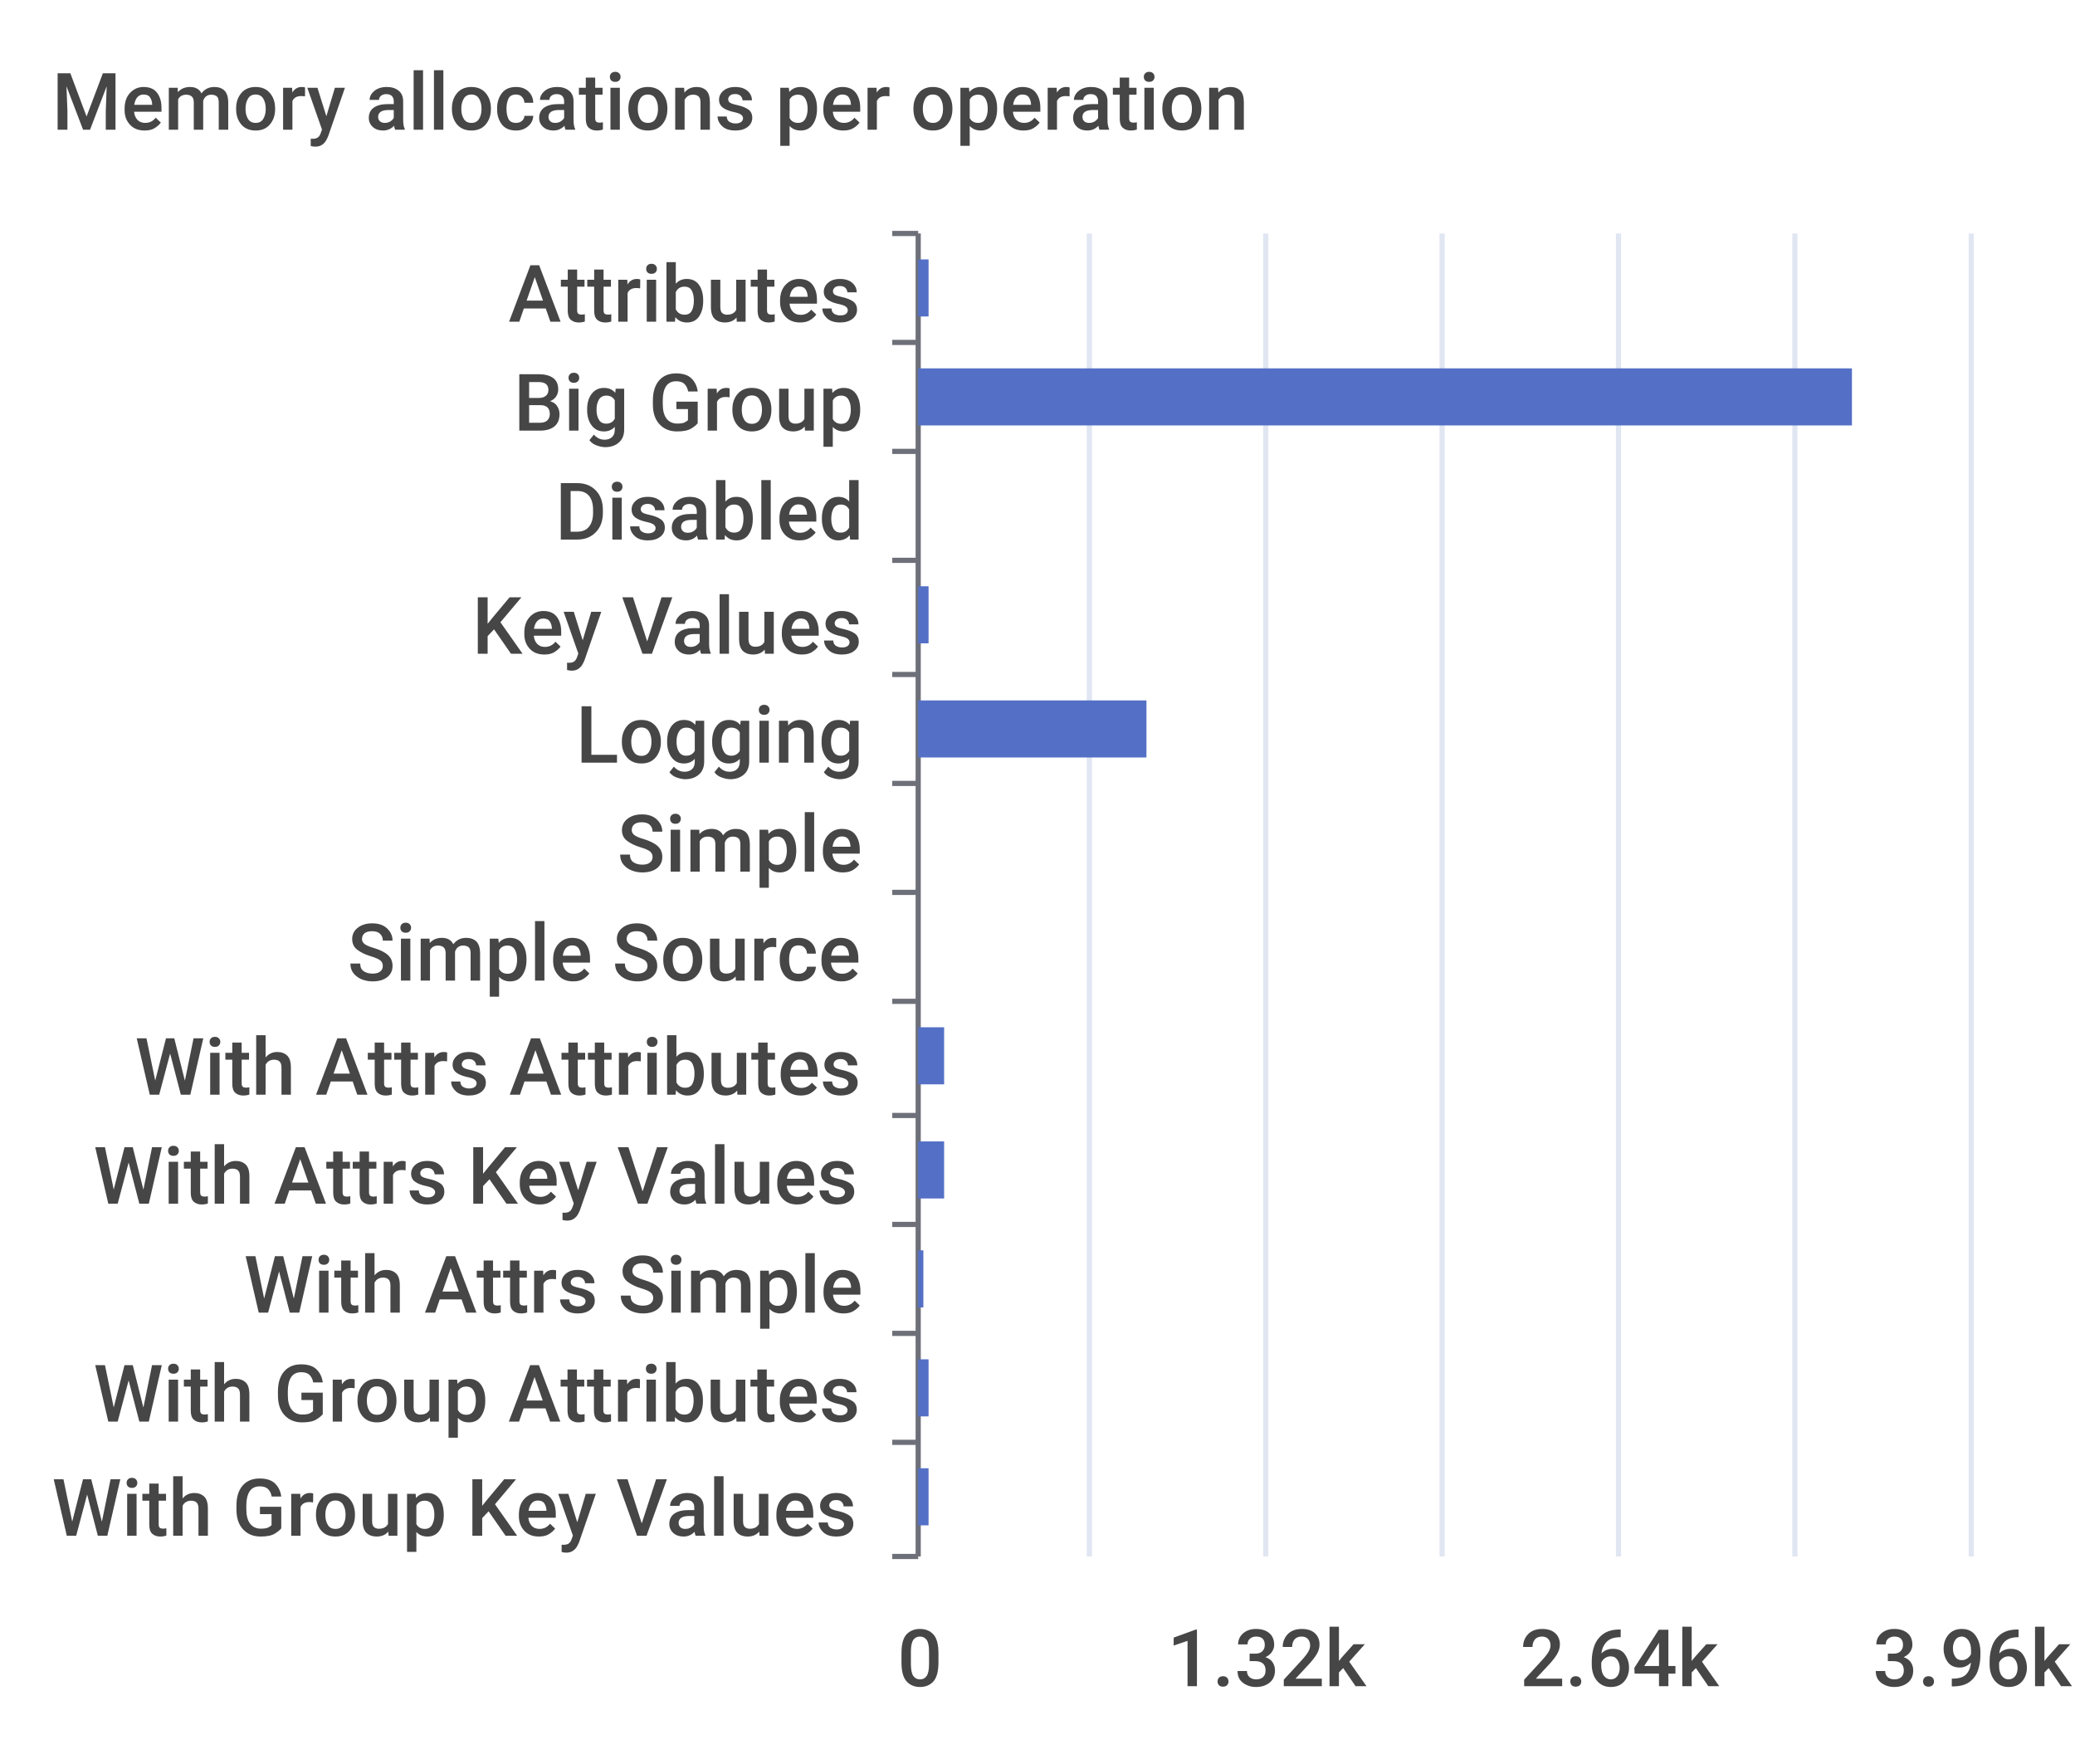
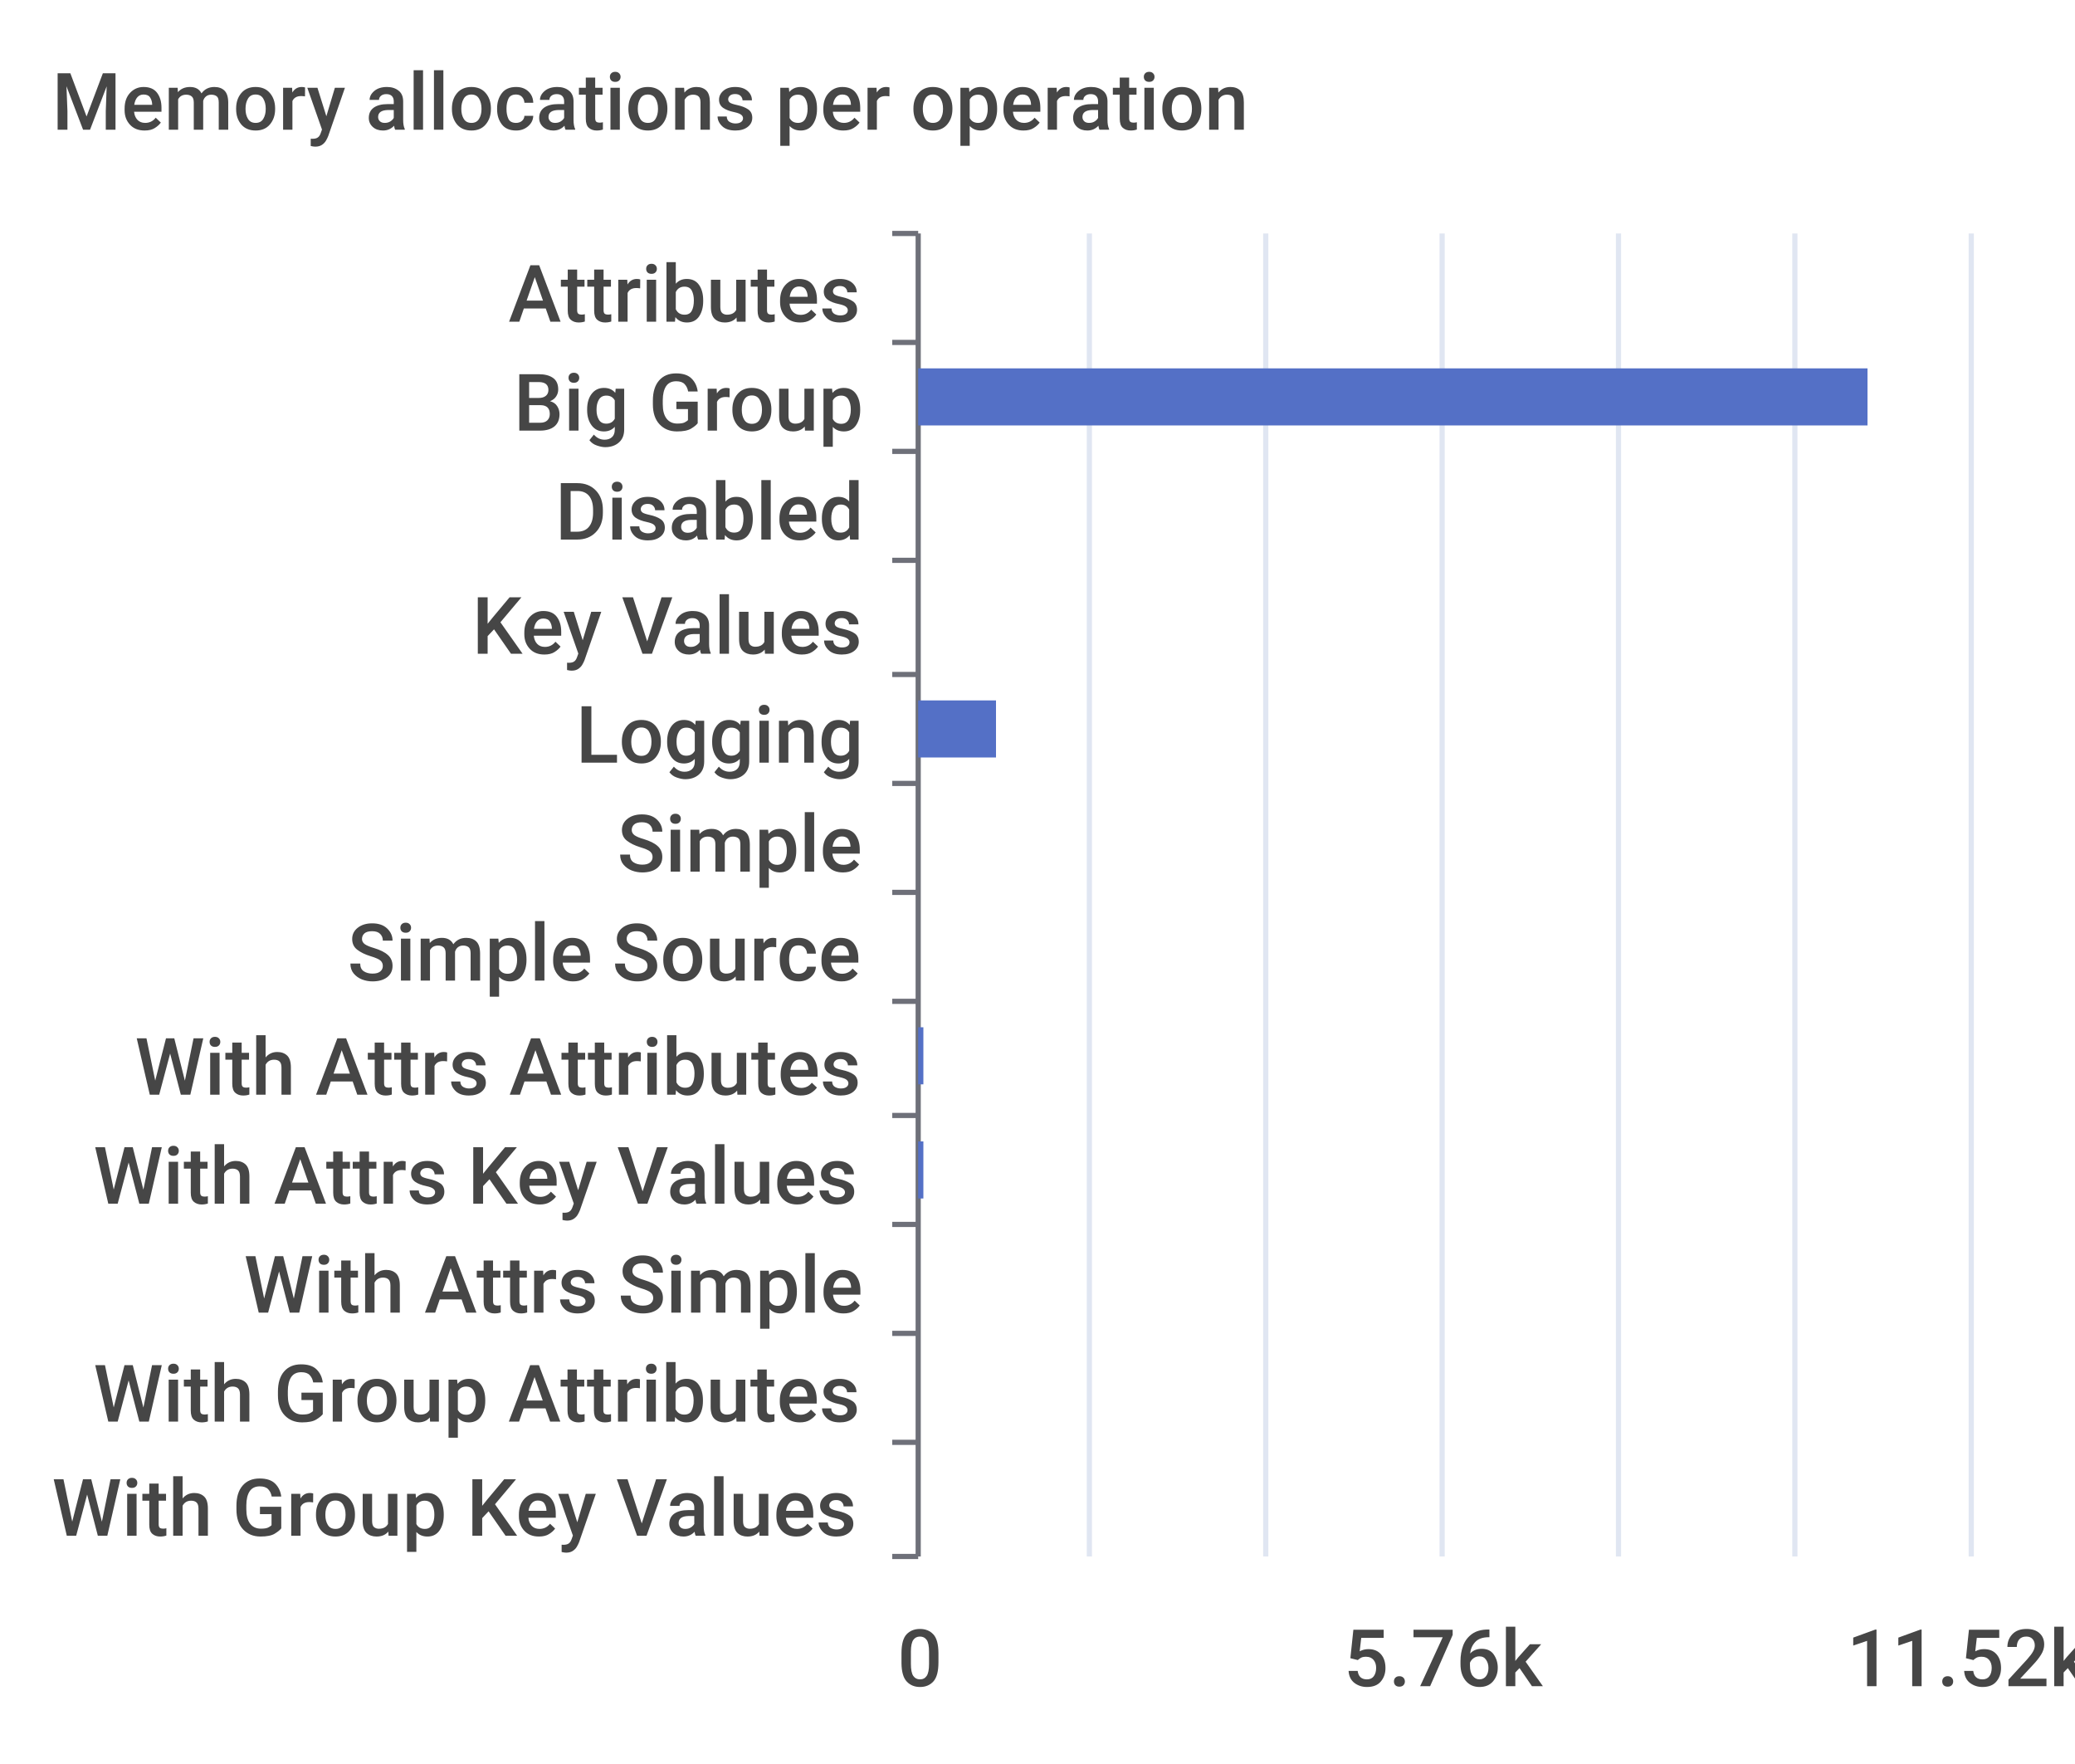
<svg xmlns="http://www.w3.org/2000/svg" width="400" height="340">\n<path d="M 0 0 L 400 0 L 400 340 L 0 340 L 0 0" style="stroke-width:0;stroke:none;fill:rgba(255,255,255,1.0)" />
  <text x="10" y="25" style="stroke-width:0;stroke:none;fill:rgba(70,70,70,1.0);font-size:15.3px;font-family:'Roboto Medium',sans-serif">Memory allocations per operation</text>
  <path d="M 172 45 L 177 45" style="stroke-width:1;stroke:rgba(110,112,121,1.0);fill:none" />
  <path d="M 172 66 L 177 66" style="stroke-width:1;stroke:rgba(110,112,121,1.0);fill:none" />
  <path d="M 172 87 L 177 87" style="stroke-width:1;stroke:rgba(110,112,121,1.0);fill:none" />
  <path d="M 172 108 L 177 108" style="stroke-width:1;stroke:rgba(110,112,121,1.0);fill:none" />
  <path d="M 172 130 L 177 130" style="stroke-width:1;stroke:rgba(110,112,121,1.0);fill:none" />
  <path d="M 172 151 L 177 151" style="stroke-width:1;stroke:rgba(110,112,121,1.0);fill:none" />
  <path d="M 172 172 L 177 172" style="stroke-width:1;stroke:rgba(110,112,121,1.0);fill:none" />
  <path d="M 172 193 L 177 193" style="stroke-width:1;stroke:rgba(110,112,121,1.0);fill:none" />
  <path d="M 172 215 L 177 215" style="stroke-width:1;stroke:rgba(110,112,121,1.0);fill:none" />
  <path d="M 172 236 L 177 236" style="stroke-width:1;stroke:rgba(110,112,121,1.0);fill:none" />
  <path d="M 172 257 L 177 257" style="stroke-width:1;stroke:rgba(110,112,121,1.0);fill:none" />
  <path d="M 172 278 L 177 278" style="stroke-width:1;stroke:rgba(110,112,121,1.0);fill:none" />
  <path d="M 172 300 L 177 300" style="stroke-width:1;stroke:rgba(110,112,121,1.0);fill:none" />
  <path d="M 177 45 L 177 300" style="stroke-width:1;stroke:rgba(110,112,121,1.0);fill:none" />
  <text x="98" y="62" style="stroke-width:0;stroke:none;fill:rgba(70,70,70,1.0);font-size:15.3px;font-family:'Roboto Medium',sans-serif">Attributes</text>
  <text x="99" y="83" style="stroke-width:0;stroke:none;fill:rgba(70,70,70,1.0);font-size:15.3px;font-family:'Roboto Medium',sans-serif">Big Group</text>
  <text x="107" y="104" style="stroke-width:0;stroke:none;fill:rgba(70,70,70,1.0);font-size:15.3px;font-family:'Roboto Medium',sans-serif">Disabled</text>
  <text x="91" y="126" style="stroke-width:0;stroke:none;fill:rgba(70,70,70,1.0);font-size:15.3px;font-family:'Roboto Medium',sans-serif">Key Values</text>
  <text x="111" y="147" style="stroke-width:0;stroke:none;fill:rgba(70,70,70,1.0);font-size:15.3px;font-family:'Roboto Medium',sans-serif">Logging</text>
  <text x="119" y="168" style="stroke-width:0;stroke:none;fill:rgba(70,70,70,1.0);font-size:15.3px;font-family:'Roboto Medium',sans-serif">Simple</text>
  <text x="67" y="189" style="stroke-width:0;stroke:none;fill:rgba(70,70,70,1.0);font-size:15.3px;font-family:'Roboto Medium',sans-serif">Simple Source</text>
  <text x="26" y="211" style="stroke-width:0;stroke:none;fill:rgba(70,70,70,1.0);font-size:15.3px;font-family:'Roboto Medium',sans-serif">With Attrs Attributes</text>
  <text x="18" y="232" style="stroke-width:0;stroke:none;fill:rgba(70,70,70,1.0);font-size:15.3px;font-family:'Roboto Medium',sans-serif">With Attrs Key Values</text>
  <text x="47" y="253" style="stroke-width:0;stroke:none;fill:rgba(70,70,70,1.0);font-size:15.3px;font-family:'Roboto Medium',sans-serif">With Attrs Simple</text>
  <text x="18" y="274" style="stroke-width:0;stroke:none;fill:rgba(70,70,70,1.0);font-size:15.3px;font-family:'Roboto Medium',sans-serif">With Group Attributes</text>
  <text x="10" y="296" style="stroke-width:0;stroke:none;fill:rgba(70,70,70,1.0);font-size:15.3px;font-family:'Roboto Medium',sans-serif">With Group Key Values</text>
  <text x="173" y="325" style="stroke-width:0;stroke:none;fill:rgba(70,70,70,1.0);font-size:15.3px;font-family:'Roboto Medium',sans-serif">0</text>
-   <text x="225" y="325" style="stroke-width:0;stroke:none;fill:rgba(70,70,70,1.0);font-size:15.3px;font-family:'Roboto Medium',sans-serif">1.32k</text>
-   <text x="293" y="325" style="stroke-width:0;stroke:none;fill:rgba(70,70,70,1.0);font-size:15.3px;font-family:'Roboto Medium',sans-serif">2.64k</text>
-   <text x="361" y="325" style="stroke-width:0;stroke:none;fill:rgba(70,70,70,1.0);font-size:15.3px;font-family:'Roboto Medium',sans-serif">3.96k</text>
+   <text x="259" y="325" style="stroke-width:0;stroke:none;fill:rgba(70,70,70,1.0);font-size:15.3px;font-family:'Roboto Medium',sans-serif">5.76k</text>
+   <text x="356" y="325" style="stroke-width:0;stroke:none;fill:rgba(70,70,70,1.0);font-size:15.3px;font-family:'Roboto Medium',sans-serif">11.52k</text>
  <path d="M 210 45 L 210 300" style="stroke-width:1;stroke:rgba(224,230,242,1.0);fill:none" />
  <path d="M 244 45 L 244 300" style="stroke-width:1;stroke:rgba(224,230,242,1.0);fill:none" />
  <path d="M 278 45 L 278 300" style="stroke-width:1;stroke:rgba(224,230,242,1.0);fill:none" />
  <path d="M 312 45 L 312 300" style="stroke-width:1;stroke:rgba(224,230,242,1.0);fill:none" />
  <path d="M 346 45 L 346 300" style="stroke-width:1;stroke:rgba(224,230,242,1.0);fill:none" />
  <path d="M 380 45 L 380 300" style="stroke-width:1;stroke:rgba(224,230,242,1.0);fill:none" />
-   <path d="M 177 283 L 179 283 L 179 294 L 177 294 L 177 283" style="stroke-width:0;stroke:none;fill:rgba(84,112,198,1.0)" />
-   <path d="M 177 262 L 179 262 L 179 273 L 177 273 L 177 262" style="stroke-width:0;stroke:none;fill:rgba(84,112,198,1.0)" />
-   <path d="M 177 241 L 178 241 L 178 252 L 177 252 L 177 241" style="stroke-width:0;stroke:none;fill:rgba(84,112,198,1.0)" />
-   <path d="M 177 220 L 182 220 L 182 231 L 177 231 L 177 220" style="stroke-width:0;stroke:none;fill:rgba(84,112,198,1.0)" />
-   <path d="M 177 198 L 182 198 L 182 209 L 177 209 L 177 198" style="stroke-width:0;stroke:none;fill:rgba(84,112,198,1.0)" />
+   <path d="M 177 283 L 177 283 L 177 294 L 177 294 L 177 283" style="stroke-width:0;stroke:none;fill:rgba(84,112,198,1.0)" />
+   <path d="M 177 262 L 177 262 L 177 273 L 177 273 L 177 262" style="stroke-width:0;stroke:none;fill:rgba(84,112,198,1.0)" />
+   <path d="M 177 241 L 177 241 L 177 252 L 177 252 L 177 241" style="stroke-width:0;stroke:none;fill:rgba(84,112,198,1.0)" />
+   <path d="M 177 220 L 178 220 L 178 231 L 177 231 L 177 220" style="stroke-width:0;stroke:none;fill:rgba(84,112,198,1.0)" />
+   <path d="M 177 198 L 178 198 L 178 209 L 177 209 L 177 198" style="stroke-width:0;stroke:none;fill:rgba(84,112,198,1.0)" />
  <path d="M 177 177 L 177 177 L 177 188 L 177 188 L 177 177" style="stroke-width:0;stroke:none;fill:rgba(84,112,198,1.0)" />
  <path d="M 177 156 L 177 156 L 177 167 L 177 167 L 177 156" style="stroke-width:0;stroke:none;fill:rgba(84,112,198,1.0)" />
-   <path d="M 177 135 L 221 135 L 221 146 L 177 146 L 177 135" style="stroke-width:0;stroke:none;fill:rgba(84,112,198,1.0)" />
-   <path d="M 177 113 L 179 113 L 179 124 L 177 124 L 177 113" style="stroke-width:0;stroke:none;fill:rgba(84,112,198,1.0)" />
+   <path d="M 177 135 L 192 135 L 192 146 L 177 146 L 177 135" style="stroke-width:0;stroke:none;fill:rgba(84,112,198,1.0)" />
+   <path d="M 177 113 L 177 113 L 177 124 L 177 124 L 177 113" style="stroke-width:0;stroke:none;fill:rgba(84,112,198,1.0)" />
  <path d="M 177 92 L 177 92 L 177 103 L 177 103 L 177 92" style="stroke-width:0;stroke:none;fill:rgba(84,112,198,1.0)" />
-   <path d="M 177 71 L 357 71 L 357 82 L 177 82 L 177 71" style="stroke-width:0;stroke:none;fill:rgba(84,112,198,1.0)" />
-   <path d="M 177 50 L 179 50 L 179 61 L 177 61 L 177 50" style="stroke-width:0;stroke:none;fill:rgba(84,112,198,1.0)" />
+   <path d="M 177 71 L 360 71 L 360 82 L 177 82 L 177 71" style="stroke-width:0;stroke:none;fill:rgba(84,112,198,1.0)" />
+   <path d="M 177 50 L 177 50 L 177 61 L 177 61 L 177 50" style="stroke-width:0;stroke:none;fill:rgba(84,112,198,1.0)" />
</svg>
